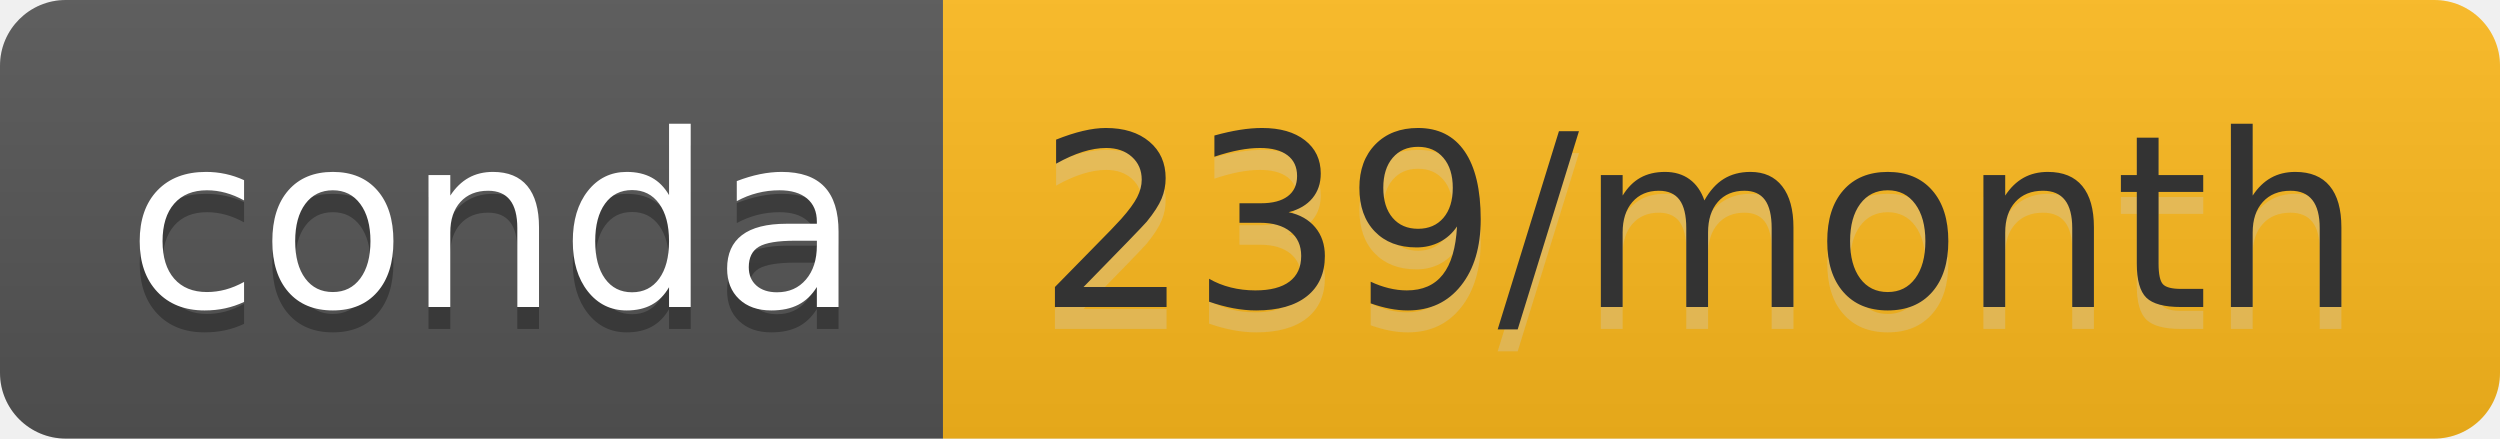
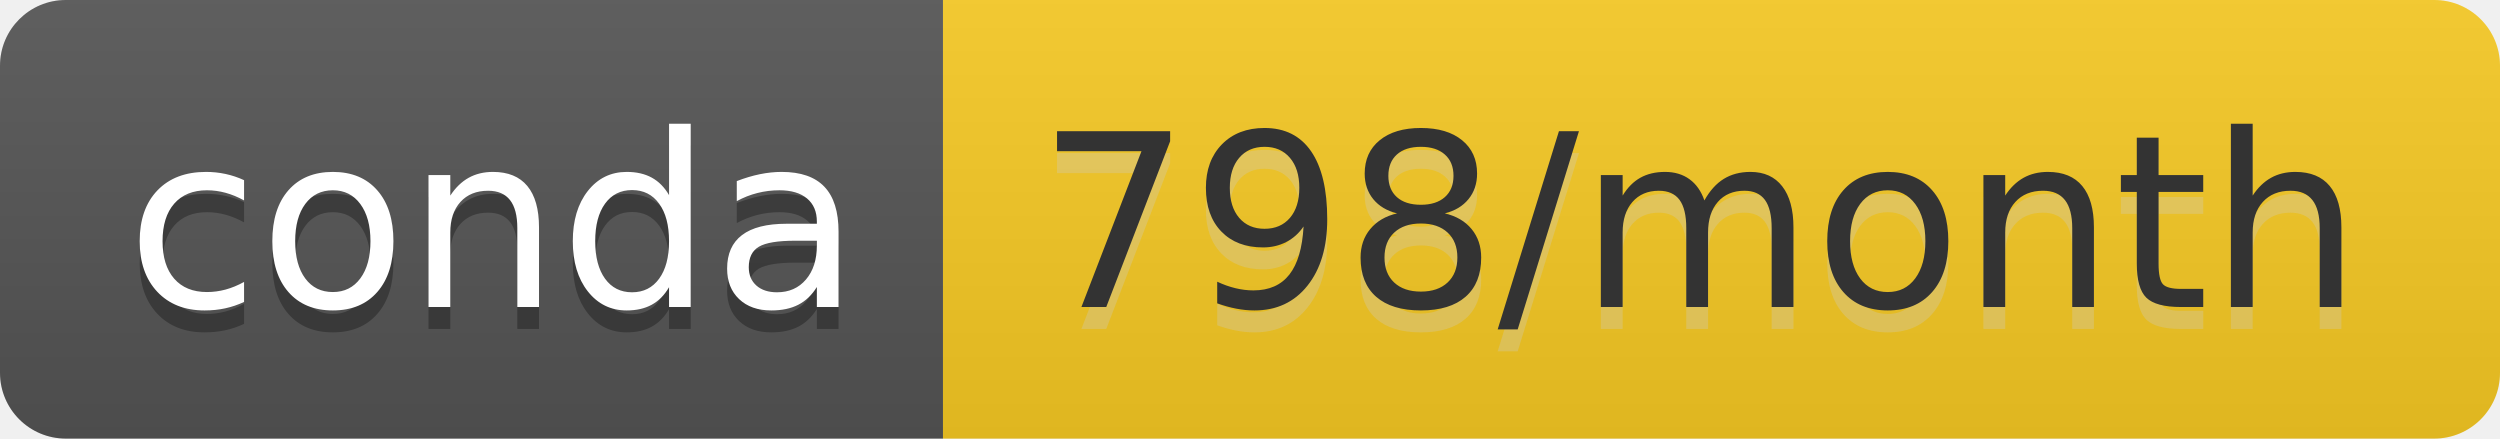
- <svg xmlns="http://www.w3.org/2000/svg" width="114" height="20" role="img" aria-label="conda: 239/month">
+ <svg xmlns="http://www.w3.org/2000/svg" width="114" height="20" role="img" aria-label="conda: 798/month">
  <linearGradient id="s" x2="0" y2="100%">
    <stop offset="0" stop-color="#bbb" stop-opacity=".1" />
    <stop offset="1" stop-opacity=".1" />
  </linearGradient>
  <clipPath id="r">
    <rect width="114" height="20" rx="3" fill="#fff" />
  </clipPath>
  <g clip-path="url(#r)">
    <rect width="43" height="20" fill="#555" />
-     <rect x="43" width="71" height="20" fill="#feba1d" />
+     <rect x="43" width="71" height="20" fill="#f8cb24" />
    <rect width="114" height="20" fill="url(#s)" />
  </g>
  <g fill="#fff" text-anchor="middle" font-family="Verdana,Geneva,DejaVu Sans,sans-serif" text-rendering="geometricPrecision" font-size="110">
    <text aria-hidden="true" x="225" y="150" fill="#010101" fill-opacity=".3" transform="scale(.1)" textLength="330">conda</text>
    <text x="225" y="140" transform="scale(.1)" fill="#fff" textLength="330">conda</text>
-     <text aria-hidden="true" x="775" y="150" fill="#ccc" fill-opacity=".3" transform="scale(.1)" textLength="610">239/month</text>
-     <text x="775" y="140" transform="scale(.1)" fill="#333" textLength="610">239/month</text>
+     <text aria-hidden="true" x="775" y="150" fill="#ccc" fill-opacity=".3" transform="scale(.1)" textLength="610">798/month</text>
+     <text x="775" y="140" transform="scale(.1)" fill="#333" textLength="610">798/month</text>
  </g>
</svg>
